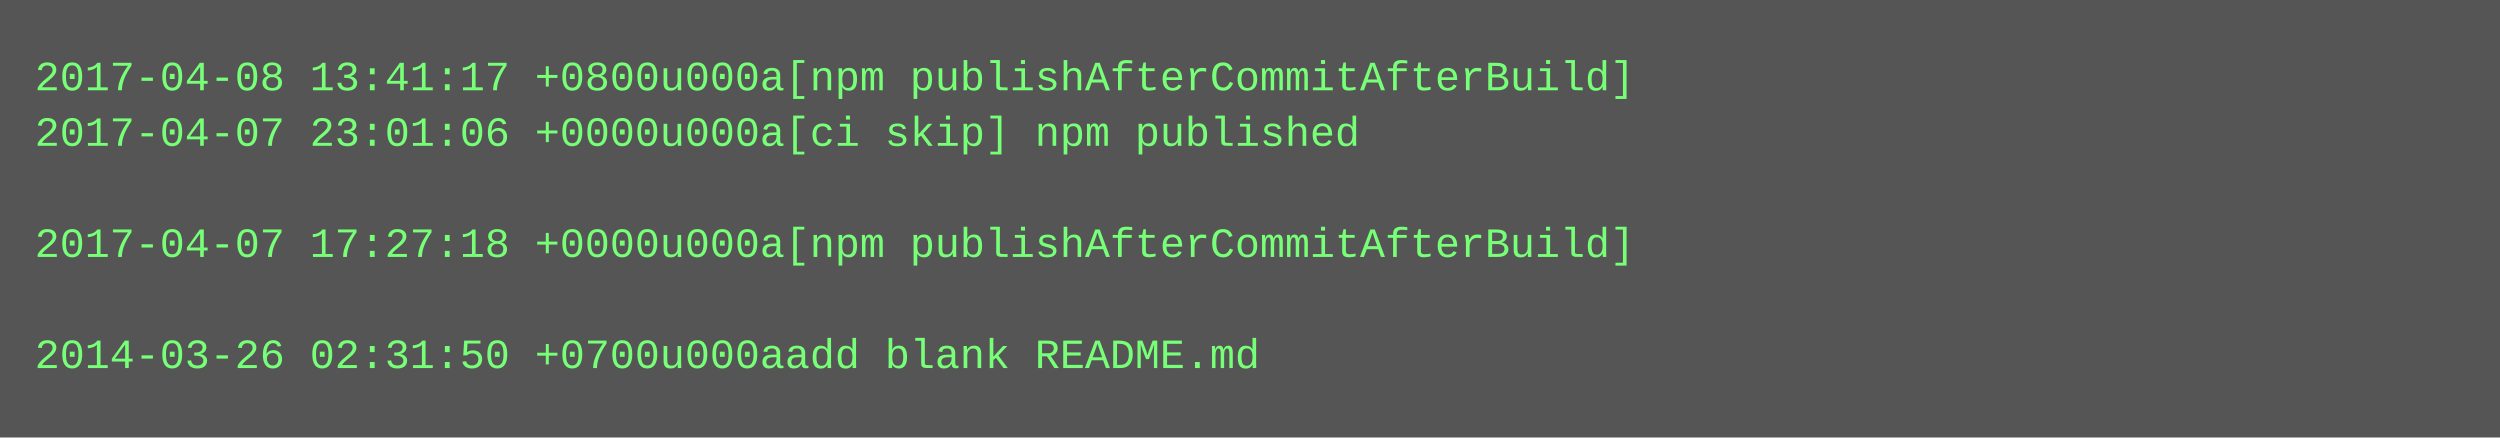
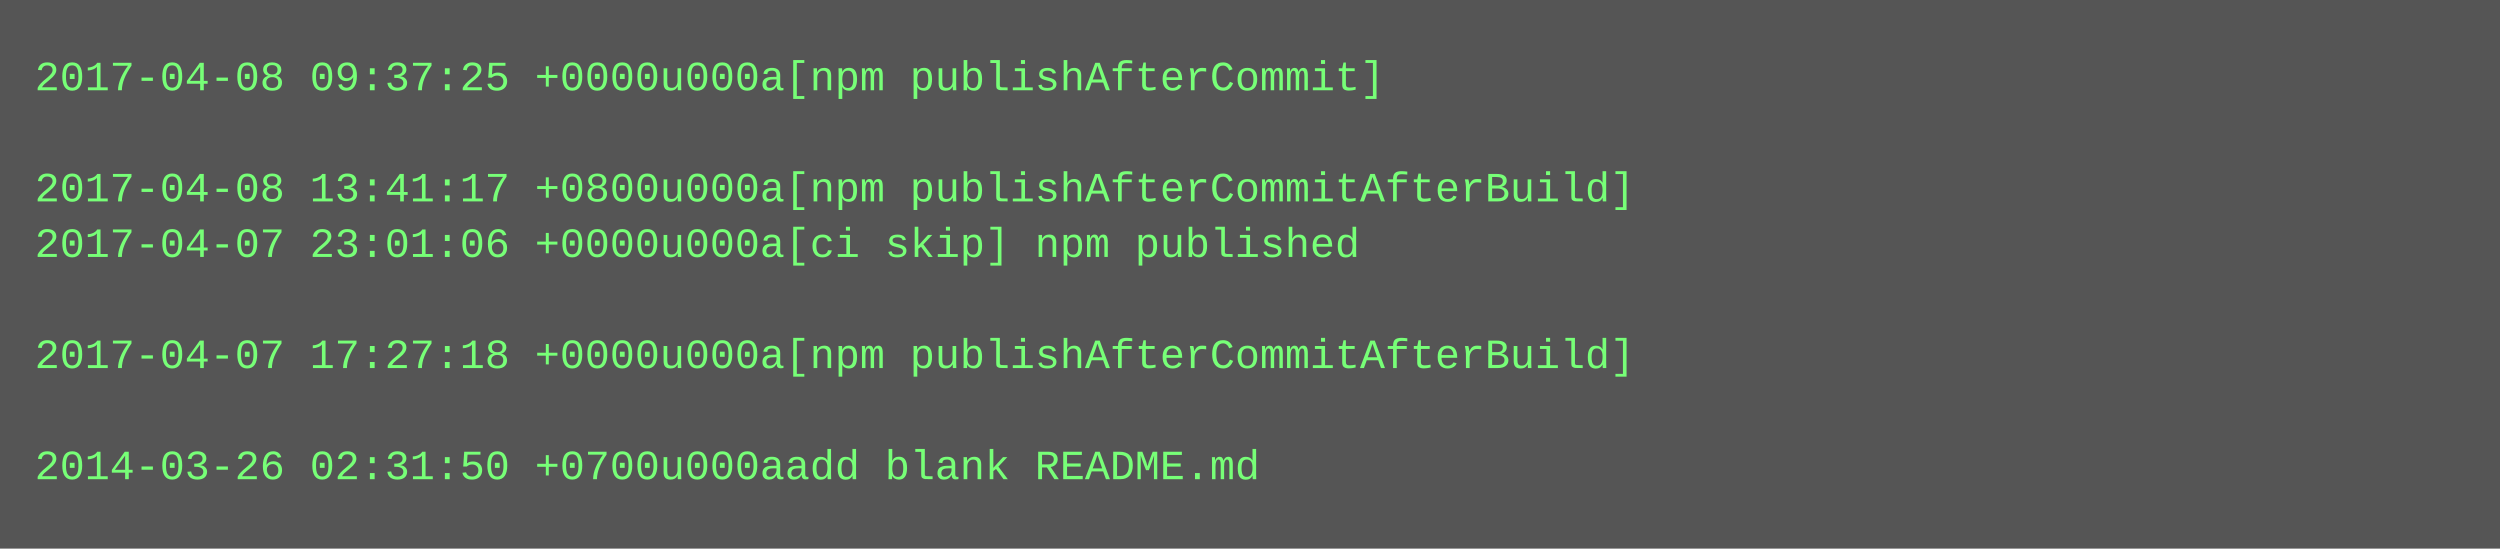
- <svg xmlns="http://www.w3.org/2000/svg" height="126" width="720">
-   <rect height="126" fill="#555" width="720" />
+ <svg xmlns="http://www.w3.org/2000/svg" height="158" width="720">
+   <rect height="158" fill="#555" width="720" />
  <text fill="#7f7" font-family="Courier New" font-size="12" xml:space="preserve">
-     <tspan x="10" y="26">2017-04-08 13:41:17 +0800u000a[npm publishAfterCommitAfterBuild]</tspan>
-     <tspan x="10" y="42">2017-04-07 23:01:06 +0000u000a[ci skip] npm published</tspan>
-     <tspan x="10" y="58" />
-     <tspan x="10" y="74">2017-04-07 17:27:18 +0000u000a[npm publishAfterCommitAfterBuild]</tspan>
+     <tspan x="10" y="26">2017-04-08 09:37:25 +0000u000a[npm publishAfterCommit]</tspan>
+     <tspan x="10" y="42" />
+     <tspan x="10" y="58">2017-04-08 13:41:17 +0800u000a[npm publishAfterCommitAfterBuild]</tspan>
+     <tspan x="10" y="74">2017-04-07 23:01:06 +0000u000a[ci skip] npm published</tspan>
    <tspan x="10" y="90" />
-     <tspan x="10" y="106">2014-03-26 02:31:50 +0700u000aadd blank README.md</tspan>
+     <tspan x="10" y="106">2017-04-07 17:27:18 +0000u000a[npm publishAfterCommitAfterBuild]</tspan>
+     <tspan x="10" y="122" />
+     <tspan x="10" y="138">2014-03-26 02:31:50 +0700u000aadd blank README.md</tspan>
  </text>
</svg>
